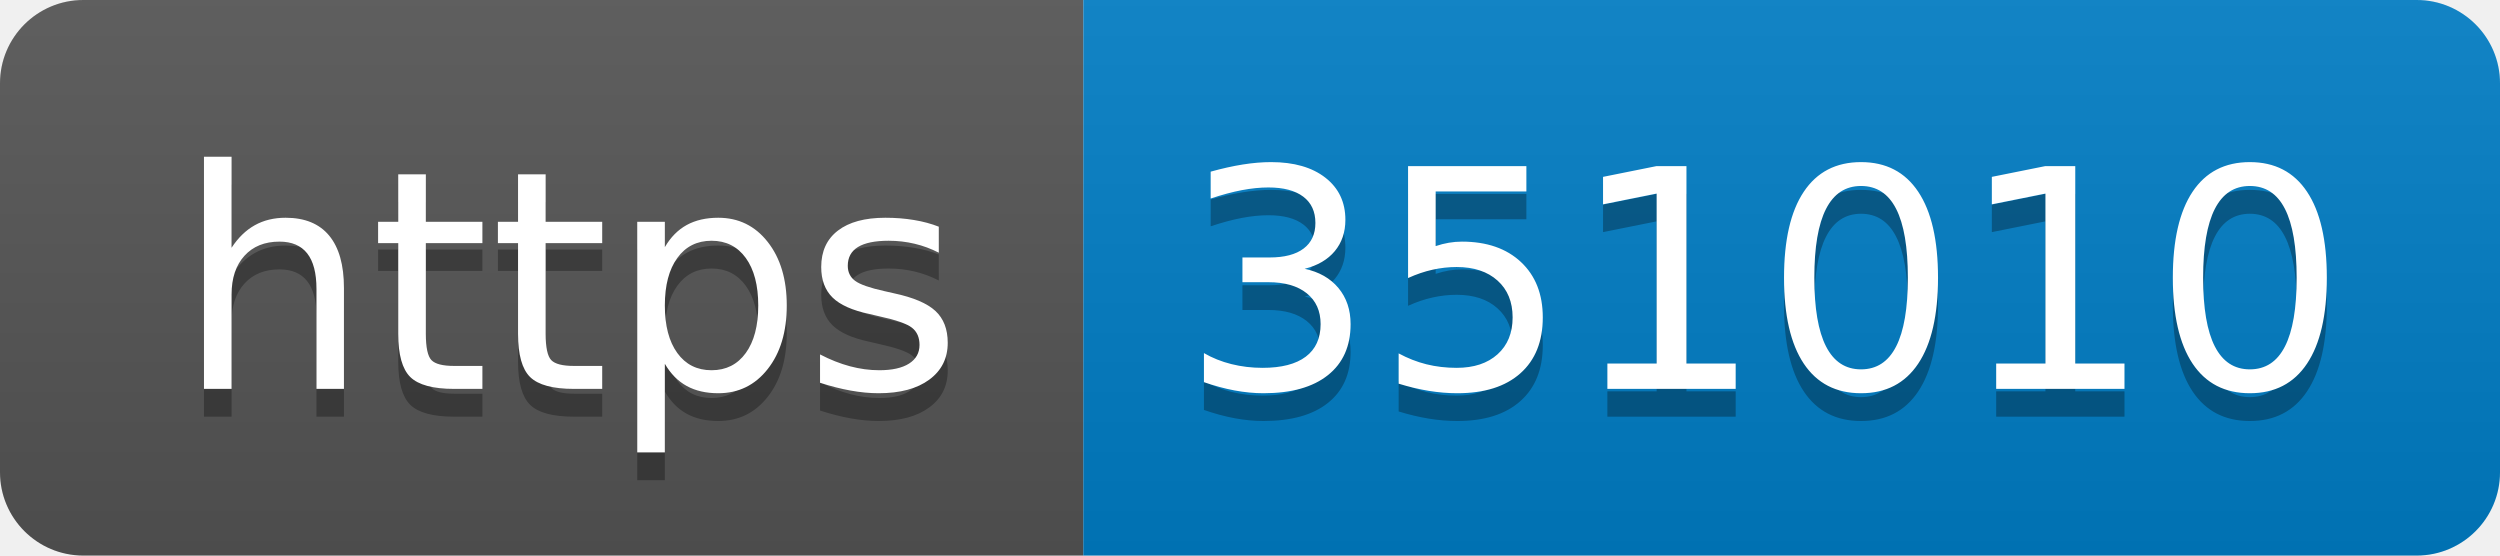
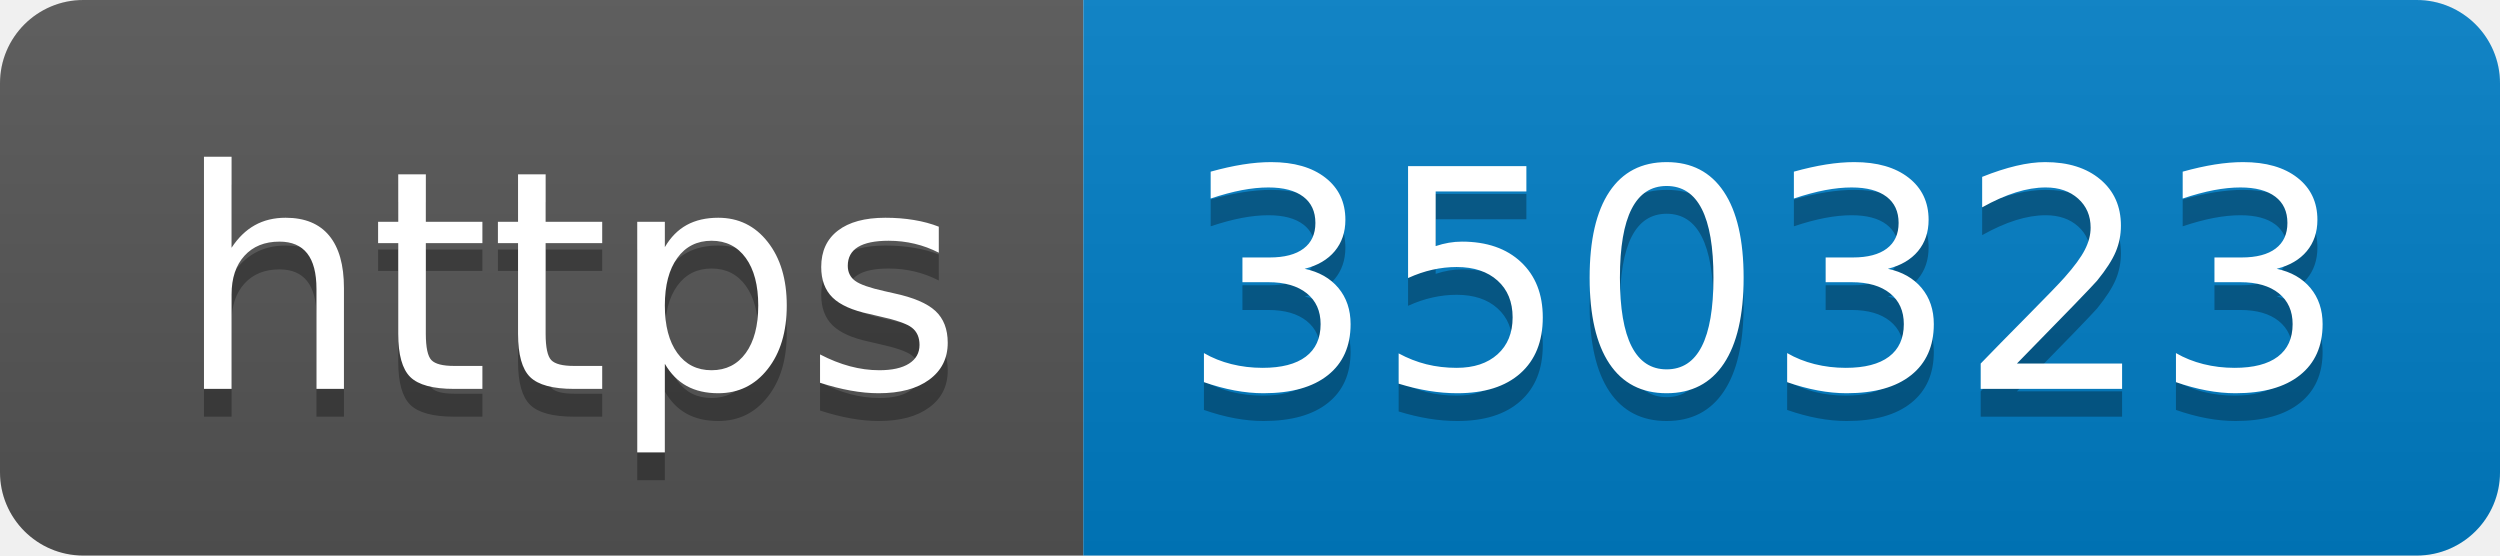
- <svg xmlns="http://www.w3.org/2000/svg" width="90" height="20" role="img" aria-label="https: 351010">
+ <svg xmlns="http://www.w3.org/2000/svg" width="90" height="20" role="img" aria-label="https: 350323">
  <linearGradient id="s" x2="0" y2="100%">
    <stop offset="0" stop-color="#bbb" stop-opacity=".1" />
    <stop offset="1" stop-opacity=".1" />
  </linearGradient>
  <clipPath id="r">
    <rect width="90" height="20" rx="3" fill="#fff" />
  </clipPath>
  <g clip-path="url(#r)">
    <rect width="39" height="20" fill="#555" />
    <rect x="39" width="51" height="20" fill="#007ec6" />
    <rect width="90" height="20" fill="url(#s)" />
  </g>
  <g fill="#fff" text-anchor="middle" font-family="Verdana,Geneva,DejaVu Sans,sans-serif" text-rendering="geometricPrecision" font-size="110">
    <text aria-hidden="true" x="205" y="150" fill="#010101" fill-opacity=".3" transform="scale(.1)" textLength="290">https</text>
    <text x="205" y="140" transform="scale(.1)" fill="#fff" textLength="290">https</text>
-     <text aria-hidden="true" x="635" y="150" fill="#010101" fill-opacity=".3" transform="scale(.1)" textLength="410">351010</text>
-     <text x="635" y="140" transform="scale(.1)" fill="#fff" textLength="410">351010</text>
+     <text aria-hidden="true" x="635" y="150" fill="#010101" fill-opacity=".3" transform="scale(.1)" textLength="410">350323</text>
+     <text x="635" y="140" transform="scale(.1)" fill="#fff" textLength="410">350323</text>
  </g>
</svg>
